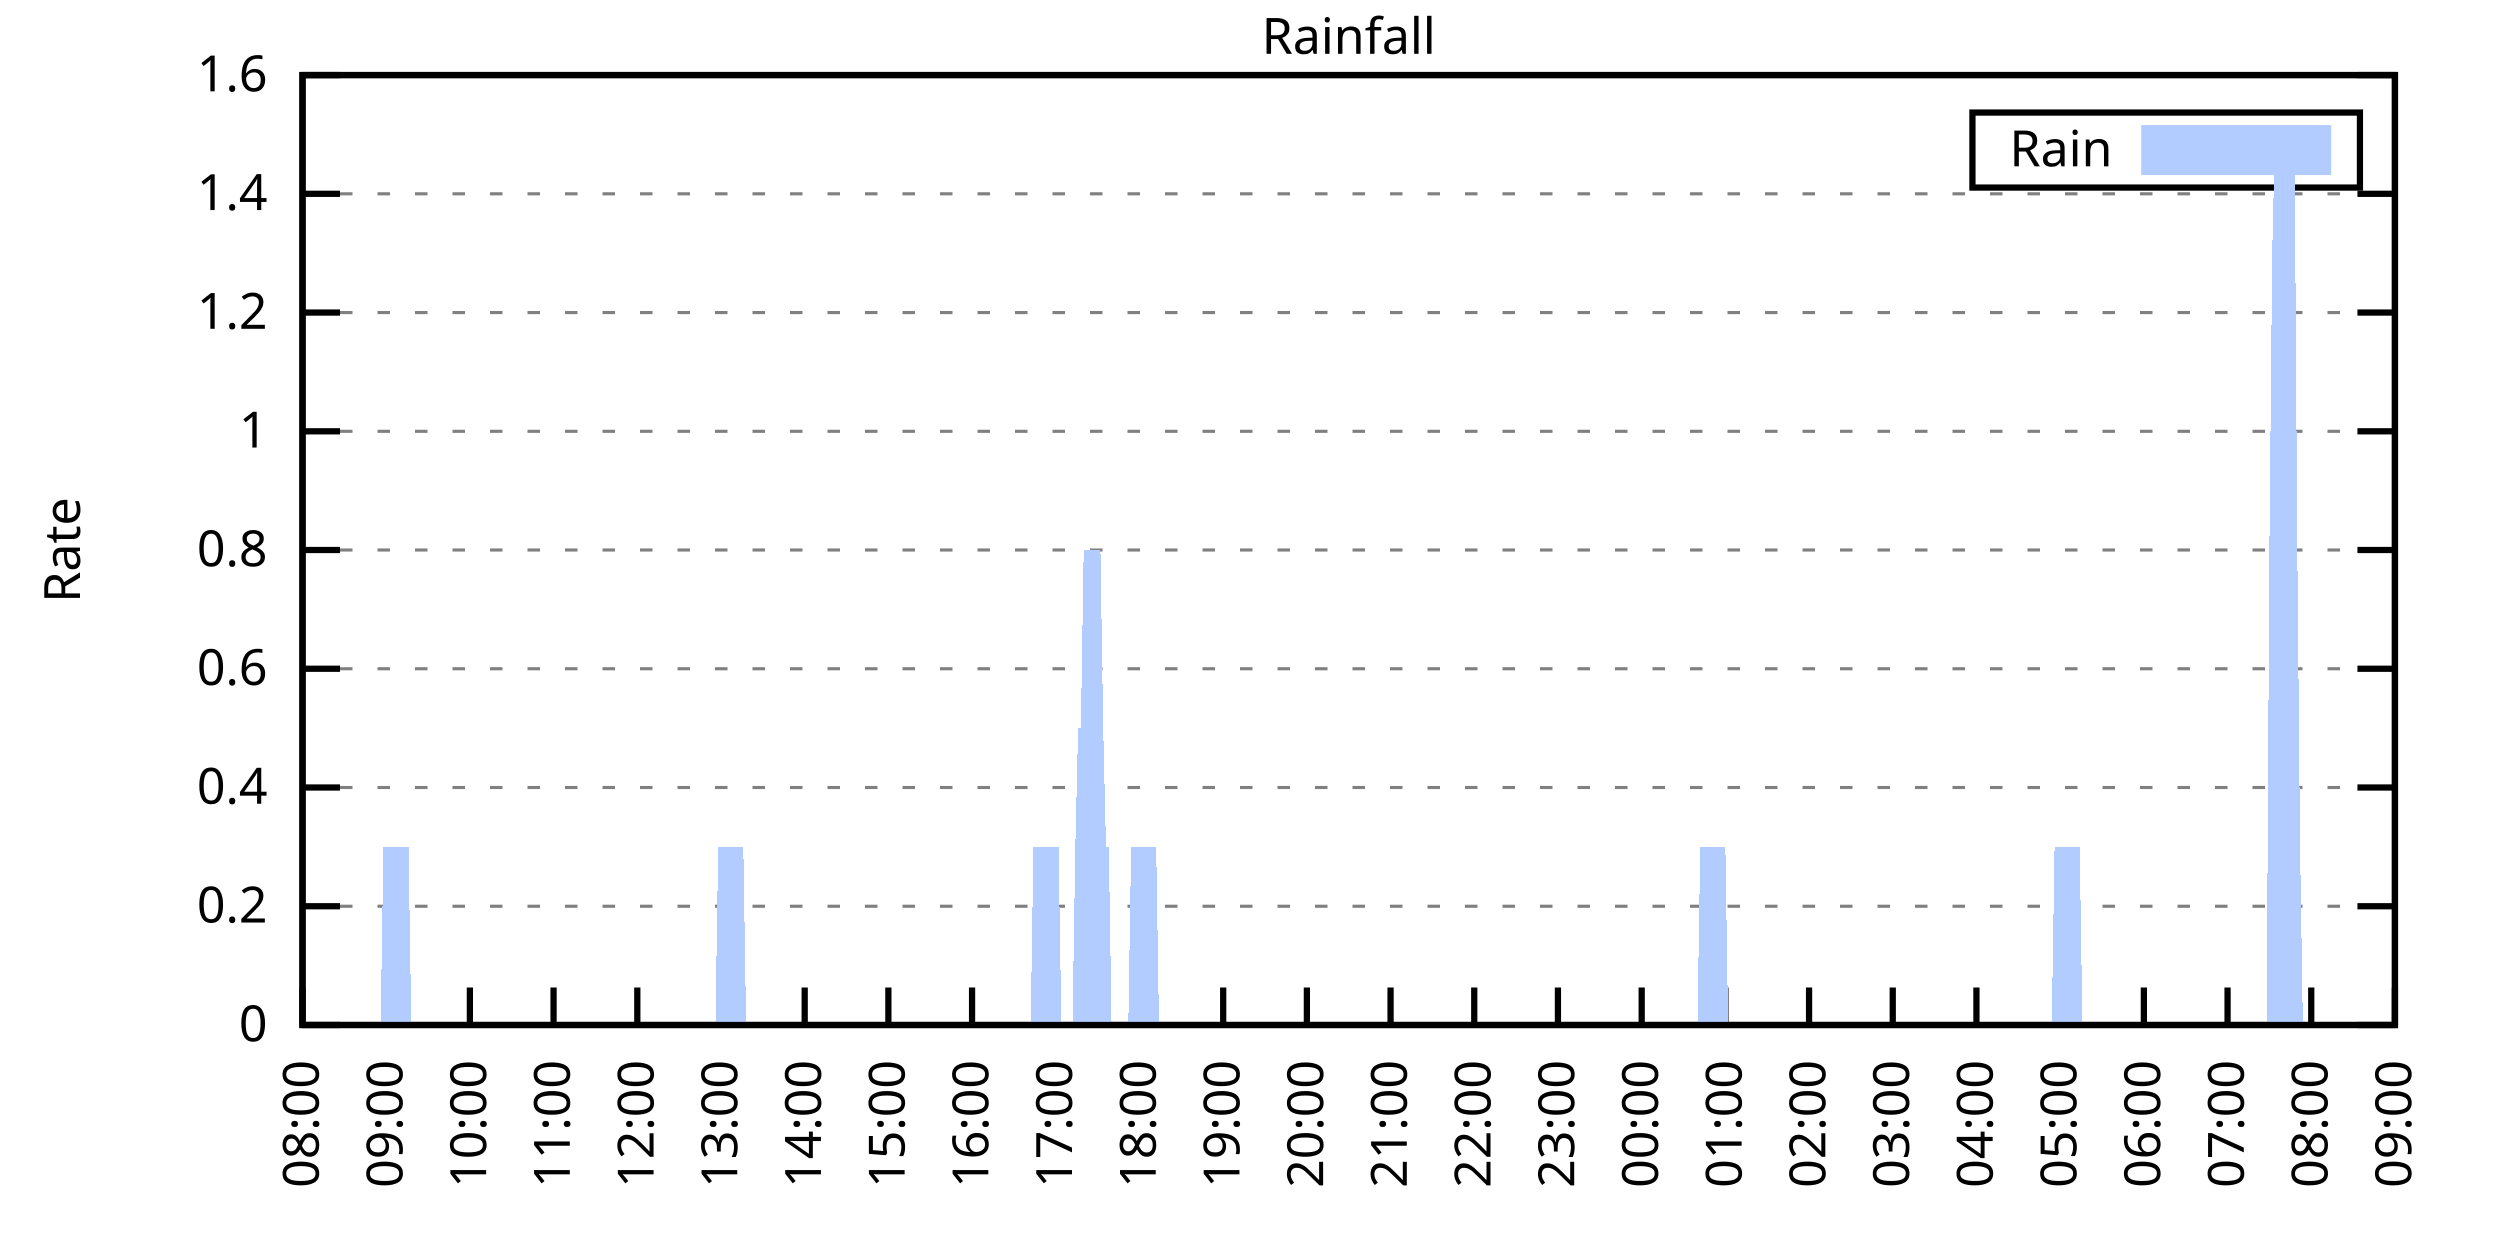
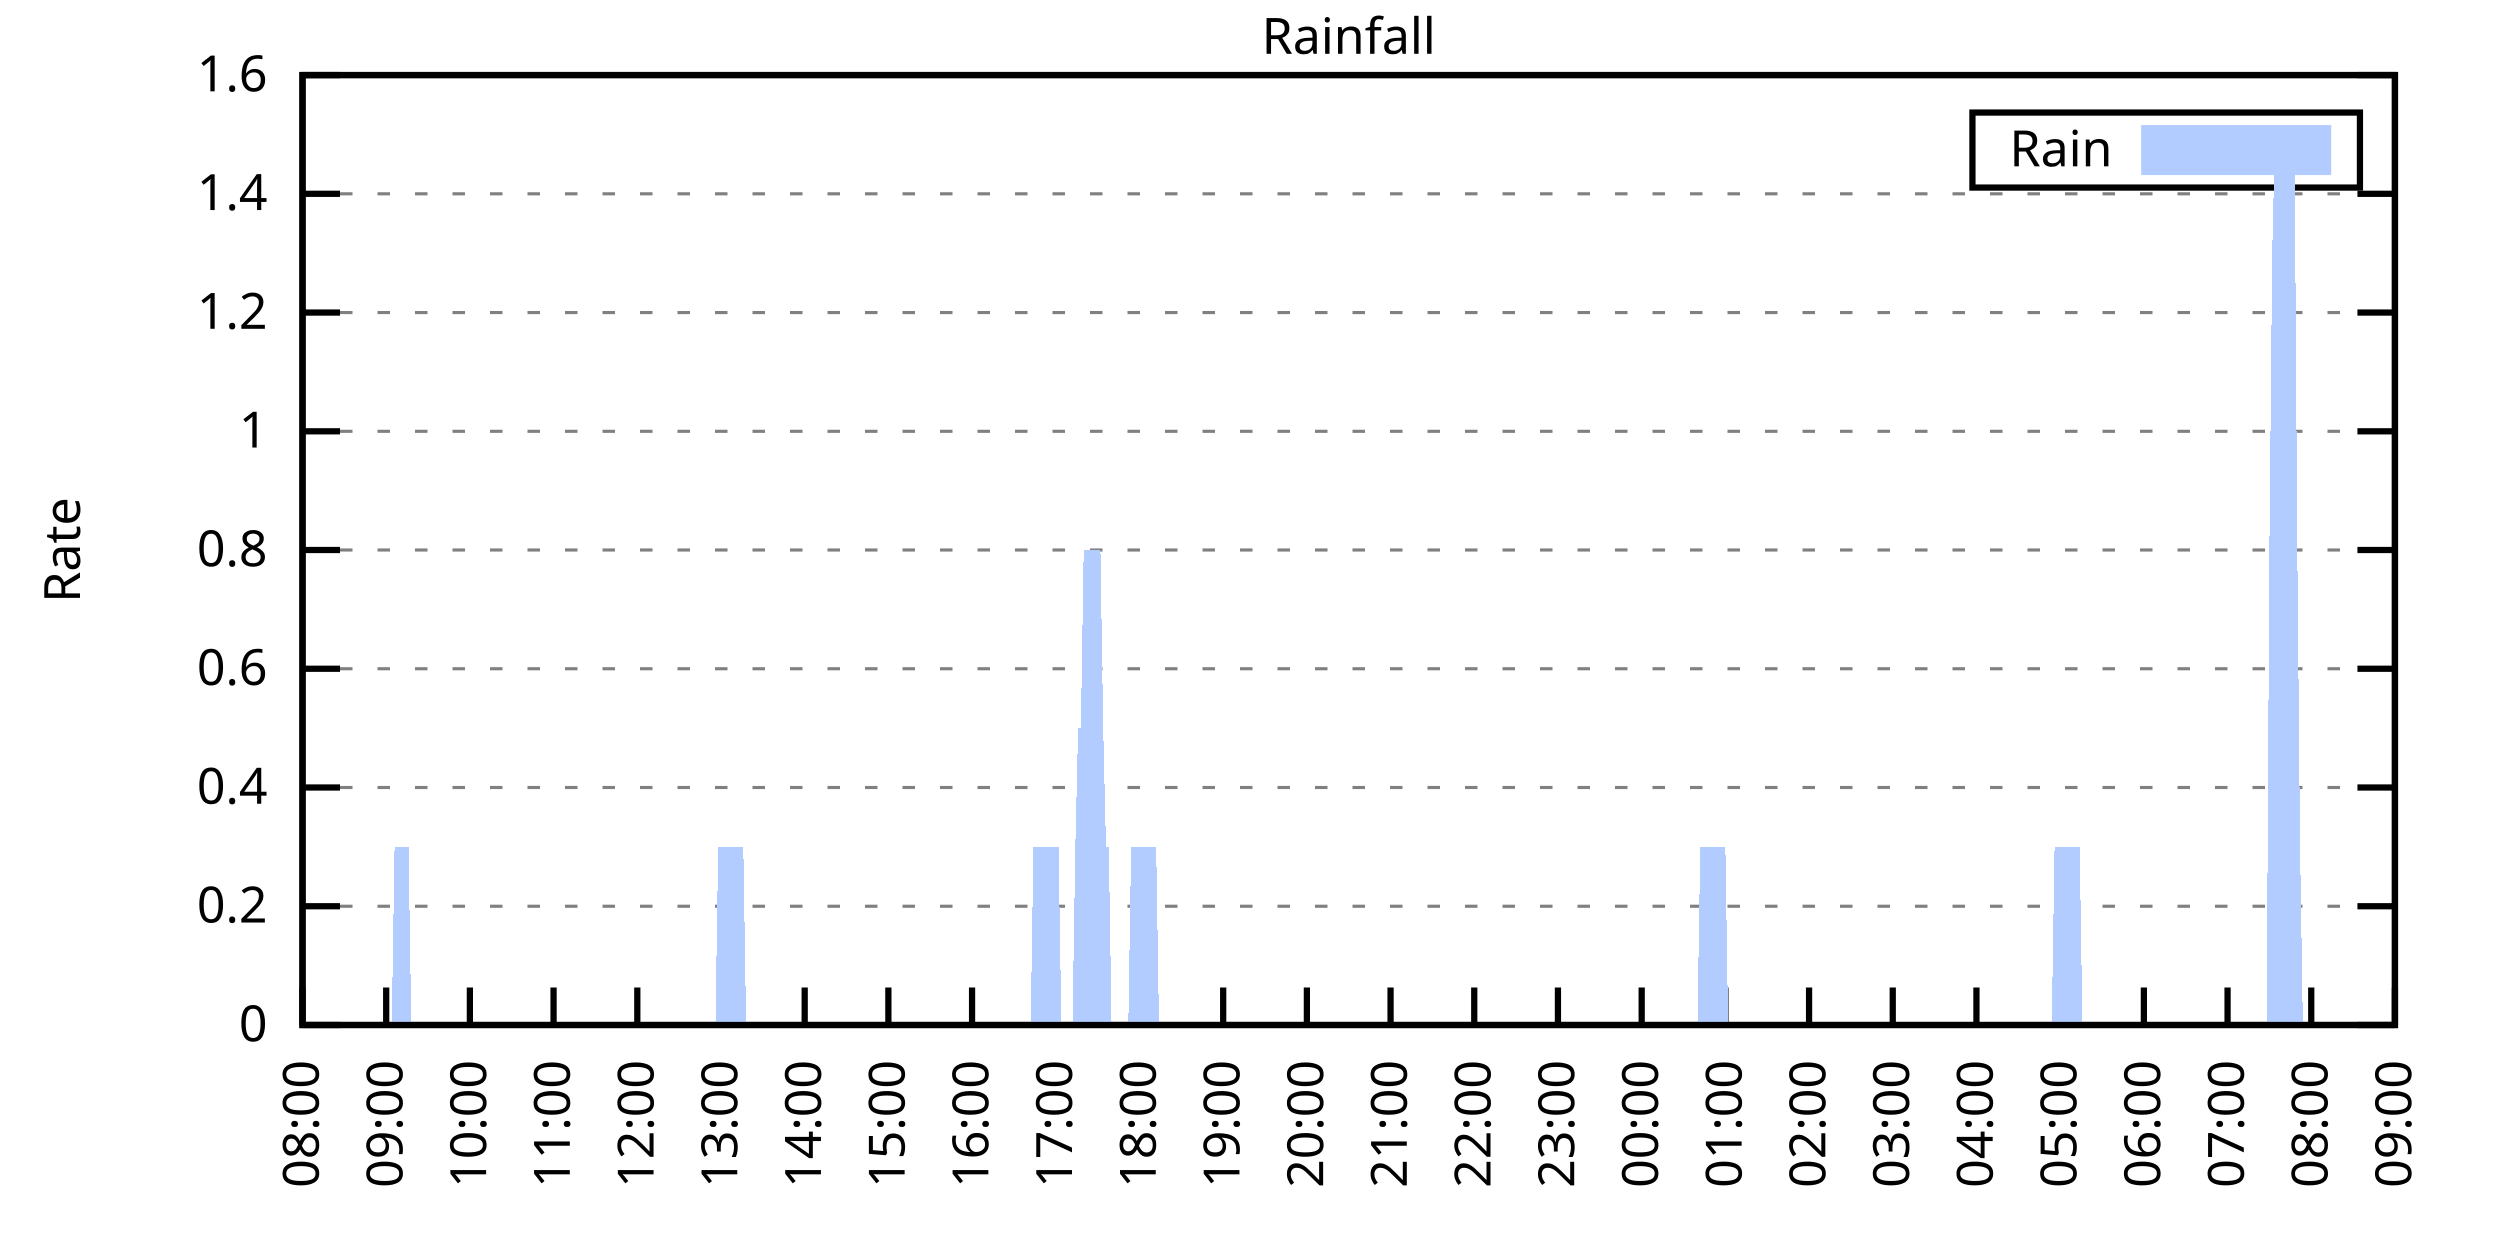
<svg xmlns="http://www.w3.org/2000/svg" xmlns:xlink="http://www.w3.org/1999/xlink" width="400" height="200" viewBox="0 0 400 200">
  <g id="gnuplot_canvas">
    <rect x="0" y="0" width="400" height="200" fill="none" />
    <defs>
      <circle id="gpDot" r="0.5" stroke-width="0.5" stroke="currentColor" />
      <path id="gpPt0" stroke-width="0.333" stroke="currentColor" d="M-1,0 h2 M0,-1 v2" />
      <path id="gpPt1" stroke-width="0.333" stroke="currentColor" d="M-1,-1 L1,1 M1,-1 L-1,1" />
      <path id="gpPt2" stroke-width="0.333" stroke="currentColor" d="M-1,0 L1,0 M0,-1 L0,1 M-1,-1 L1,1 M-1,1 L1,-1" />
      <rect id="gpPt3" stroke-width="0.333" stroke="currentColor" x="-1" y="-1" width="2" height="2" />
      <rect id="gpPt4" stroke-width="0.333" stroke="currentColor" fill="currentColor" x="-1" y="-1" width="2" height="2" />
      <circle id="gpPt5" stroke-width="0.333" stroke="currentColor" cx="0" cy="0" r="1" />
      <use xlink:href="#gpPt5" id="gpPt6" fill="currentColor" stroke="none" />
      <path id="gpPt7" stroke-width="0.333" stroke="currentColor" d="M0,-1.33 L-1.33,0.67 L1.33,0.67 z" />
      <use xlink:href="#gpPt7" id="gpPt8" fill="currentColor" stroke="none" />
      <use xlink:href="#gpPt7" id="gpPt9" stroke="currentColor" transform="rotate(180)" />
      <use xlink:href="#gpPt9" id="gpPt10" fill="currentColor" stroke="none" />
      <use xlink:href="#gpPt3" id="gpPt11" stroke="currentColor" transform="rotate(45)" />
      <use xlink:href="#gpPt11" id="gpPt12" fill="currentColor" stroke="none" />
      <path id="gpPt13" stroke-width="0.333" stroke="currentColor" d="M0,1.330 L1.265,0.411 L0.782,-1.067 L-0.782,-1.076 L-1.265,0.411 z" />
      <use xlink:href="#gpPt13" id="gpPt14" fill="currentColor" stroke="none" />
      <filter id="textbox" filterUnits="objectBoundingBox" x="0" y="0" height="1" width="1">
        <feFlood flood-color="white" flood-opacity="1" result="bgnd" />
        <feComposite in="SourceGraphic" in2="bgnd" operator="atop" />
      </filter>
      <filter id="greybox" filterUnits="objectBoundingBox" x="0" y="0" height="1" width="1">
        <feFlood flood-color="lightgrey" flood-opacity="1" result="grey" />
        <feComposite in="SourceGraphic" in2="grey" operator="atop" />
      </filter>
    </defs>
    <g fill="none" color="white" stroke="currentColor" stroke-width="1.00" stroke-linecap="butt" stroke-linejoin="miter">
</g>
    <g fill="none" color="black" stroke="currentColor" stroke-width="1.00" stroke-linecap="butt" stroke-linejoin="miter">
      <g stroke="none" shape-rendering="crispEdges">
        <polygon fill="rgb(255, 255, 255)" points="48.40,164.00 383.18,164.00 383.18,12.02 48.40,12.02 " />
      </g>
    </g>
    <g fill="none" color="black" stroke="currentColor" stroke-width="1.00" stroke-linecap="butt" stroke-linejoin="miter">
</g>
    <g fill="none" color="black" stroke="black" stroke-width="0.50" stroke-linecap="butt" stroke-linejoin="miter">
</g>
    <g fill="none" color="gray" stroke="currentColor" stroke-width="0.50" stroke-linecap="butt" stroke-linejoin="miter">
      <path stroke="gray" stroke-dasharray="2,4" class="gridline" d="M48.40,164.00 L383.19,164.00  " />
    </g>
    <g fill="none" color="gray" stroke="gray" stroke-width="1.00" stroke-linecap="butt" stroke-linejoin="miter">
</g>
    <g fill="none" color="black" stroke="currentColor" stroke-width="1.00" stroke-linecap="butt" stroke-linejoin="miter">
      <path stroke="black" d="M48.40,164.00 L54.40,164.00 M383.19,164.00 L377.19,164.00  " />
      <g transform="translate(42.80,166.60)" stroke="none" fill="black" font-family="Sans" font-size="8.00" text-anchor="end">
        <text>
          <tspan font-family="Sans"> 0</tspan>
        </text>
      </g>
    </g>
    <g fill="none" color="black" stroke="currentColor" stroke-width="1.00" stroke-linecap="butt" stroke-linejoin="miter">
</g>
    <g fill="none" color="black" stroke="black" stroke-width="0.50" stroke-linecap="butt" stroke-linejoin="miter">
</g>
    <g fill="none" color="gray" stroke="currentColor" stroke-width="0.50" stroke-linecap="butt" stroke-linejoin="miter">
      <path stroke="gray" stroke-dasharray="2,4" class="gridline" d="M48.40,145.00 L383.19,145.00  " />
    </g>
    <g fill="none" color="gray" stroke="gray" stroke-width="1.00" stroke-linecap="butt" stroke-linejoin="miter">
</g>
    <g fill="none" color="black" stroke="currentColor" stroke-width="1.00" stroke-linecap="butt" stroke-linejoin="miter">
      <path stroke="black" d="M48.40,145.00 L54.40,145.00 M383.19,145.00 L377.19,145.00  " />
      <g transform="translate(42.80,147.60)" stroke="none" fill="black" font-family="Sans" font-size="8.00" text-anchor="end">
        <text>
          <tspan font-family="Sans"> 0.2</tspan>
        </text>
      </g>
    </g>
    <g fill="none" color="black" stroke="currentColor" stroke-width="1.00" stroke-linecap="butt" stroke-linejoin="miter">
</g>
    <g fill="none" color="black" stroke="black" stroke-width="0.50" stroke-linecap="butt" stroke-linejoin="miter">
</g>
    <g fill="none" color="gray" stroke="currentColor" stroke-width="0.50" stroke-linecap="butt" stroke-linejoin="miter">
      <path stroke="gray" stroke-dasharray="2,4" class="gridline" d="M48.40,126.00 L383.19,126.00  " />
    </g>
    <g fill="none" color="gray" stroke="gray" stroke-width="1.00" stroke-linecap="butt" stroke-linejoin="miter">
</g>
    <g fill="none" color="black" stroke="currentColor" stroke-width="1.00" stroke-linecap="butt" stroke-linejoin="miter">
      <path stroke="black" d="M48.40,126.00 L54.40,126.00 M383.19,126.00 L377.19,126.00  " />
      <g transform="translate(42.80,128.60)" stroke="none" fill="black" font-family="Sans" font-size="8.00" text-anchor="end">
        <text>
          <tspan font-family="Sans"> 0.4</tspan>
        </text>
      </g>
    </g>
    <g fill="none" color="black" stroke="currentColor" stroke-width="1.00" stroke-linecap="butt" stroke-linejoin="miter">
</g>
    <g fill="none" color="black" stroke="black" stroke-width="0.50" stroke-linecap="butt" stroke-linejoin="miter">
</g>
    <g fill="none" color="gray" stroke="currentColor" stroke-width="0.50" stroke-linecap="butt" stroke-linejoin="miter">
      <path stroke="gray" stroke-dasharray="2,4" class="gridline" d="M48.40,107.00 L383.19,107.00  " />
    </g>
    <g fill="none" color="gray" stroke="gray" stroke-width="1.00" stroke-linecap="butt" stroke-linejoin="miter">
</g>
    <g fill="none" color="black" stroke="currentColor" stroke-width="1.00" stroke-linecap="butt" stroke-linejoin="miter">
      <path stroke="black" d="M48.40,107.00 L54.40,107.00 M383.19,107.00 L377.19,107.00  " />
      <g transform="translate(42.80,109.60)" stroke="none" fill="black" font-family="Sans" font-size="8.00" text-anchor="end">
        <text>
          <tspan font-family="Sans"> 0.6</tspan>
        </text>
      </g>
    </g>
    <g fill="none" color="black" stroke="currentColor" stroke-width="1.00" stroke-linecap="butt" stroke-linejoin="miter">
</g>
    <g fill="none" color="black" stroke="black" stroke-width="0.50" stroke-linecap="butt" stroke-linejoin="miter">
</g>
    <g fill="none" color="gray" stroke="currentColor" stroke-width="0.50" stroke-linecap="butt" stroke-linejoin="miter">
      <path stroke="gray" stroke-dasharray="2,4" class="gridline" d="M48.40,88.00 L383.19,88.00  " />
    </g>
    <g fill="none" color="gray" stroke="gray" stroke-width="1.00" stroke-linecap="butt" stroke-linejoin="miter">
</g>
    <g fill="none" color="black" stroke="currentColor" stroke-width="1.00" stroke-linecap="butt" stroke-linejoin="miter">
      <path stroke="black" d="M48.40,88.00 L54.40,88.00 M383.19,88.00 L377.19,88.00  " />
      <g transform="translate(42.80,90.60)" stroke="none" fill="black" font-family="Sans" font-size="8.00" text-anchor="end">
        <text>
          <tspan font-family="Sans"> 0.8</tspan>
        </text>
      </g>
    </g>
    <g fill="none" color="black" stroke="currentColor" stroke-width="1.00" stroke-linecap="butt" stroke-linejoin="miter">
</g>
    <g fill="none" color="black" stroke="black" stroke-width="0.50" stroke-linecap="butt" stroke-linejoin="miter">
</g>
    <g fill="none" color="gray" stroke="currentColor" stroke-width="0.50" stroke-linecap="butt" stroke-linejoin="miter">
      <path stroke="gray" stroke-dasharray="2,4" class="gridline" d="M48.40,69.01 L383.19,69.01  " />
    </g>
    <g fill="none" color="gray" stroke="gray" stroke-width="1.00" stroke-linecap="butt" stroke-linejoin="miter">
</g>
    <g fill="none" color="black" stroke="currentColor" stroke-width="1.00" stroke-linecap="butt" stroke-linejoin="miter">
      <path stroke="black" d="M48.40,69.01 L54.40,69.01 M383.19,69.01 L377.19,69.01  " />
      <g transform="translate(42.80,71.61)" stroke="none" fill="black" font-family="Sans" font-size="8.00" text-anchor="end">
        <text>
          <tspan font-family="Sans"> 1</tspan>
        </text>
      </g>
    </g>
    <g fill="none" color="black" stroke="currentColor" stroke-width="1.00" stroke-linecap="butt" stroke-linejoin="miter">
</g>
    <g fill="none" color="black" stroke="black" stroke-width="0.50" stroke-linecap="butt" stroke-linejoin="miter">
</g>
    <g fill="none" color="gray" stroke="currentColor" stroke-width="0.50" stroke-linecap="butt" stroke-linejoin="miter">
      <path stroke="gray" stroke-dasharray="2,4" class="gridline" d="M48.40,50.01 L383.19,50.01  " />
    </g>
    <g fill="none" color="gray" stroke="gray" stroke-width="1.00" stroke-linecap="butt" stroke-linejoin="miter">
</g>
    <g fill="none" color="black" stroke="currentColor" stroke-width="1.00" stroke-linecap="butt" stroke-linejoin="miter">
      <path stroke="black" d="M48.40,50.01 L54.40,50.01 M383.19,50.01 L377.19,50.01  " />
      <g transform="translate(42.80,52.61)" stroke="none" fill="black" font-family="Sans" font-size="8.00" text-anchor="end">
        <text>
          <tspan font-family="Sans"> 1.2</tspan>
        </text>
      </g>
    </g>
    <g fill="none" color="black" stroke="currentColor" stroke-width="1.00" stroke-linecap="butt" stroke-linejoin="miter">
</g>
    <g fill="none" color="black" stroke="black" stroke-width="0.50" stroke-linecap="butt" stroke-linejoin="miter">
</g>
    <g fill="none" color="gray" stroke="currentColor" stroke-width="0.50" stroke-linecap="butt" stroke-linejoin="miter">
      <path stroke="gray" stroke-dasharray="2,4" class="gridline" d="M48.40,31.01 L383.19,31.01  " />
    </g>
    <g fill="none" color="gray" stroke="gray" stroke-width="1.00" stroke-linecap="butt" stroke-linejoin="miter">
</g>
    <g fill="none" color="black" stroke="currentColor" stroke-width="1.00" stroke-linecap="butt" stroke-linejoin="miter">
      <path stroke="black" d="M48.40,31.01 L54.40,31.01 M383.19,31.01 L377.19,31.01  " />
      <g transform="translate(42.80,33.61)" stroke="none" fill="black" font-family="Sans" font-size="8.00" text-anchor="end">
        <text>
          <tspan font-family="Sans"> 1.4</tspan>
        </text>
      </g>
    </g>
    <g fill="none" color="black" stroke="currentColor" stroke-width="1.00" stroke-linecap="butt" stroke-linejoin="miter">
</g>
    <g fill="none" color="black" stroke="black" stroke-width="0.50" stroke-linecap="butt" stroke-linejoin="miter">
</g>
    <g fill="none" color="gray" stroke="currentColor" stroke-width="0.50" stroke-linecap="butt" stroke-linejoin="miter">
      <path stroke="gray" stroke-dasharray="2,4" class="gridline" d="M48.40,12.01 L383.19,12.01  " />
    </g>
    <g fill="none" color="gray" stroke="gray" stroke-width="1.00" stroke-linecap="butt" stroke-linejoin="miter">
</g>
    <g fill="none" color="black" stroke="currentColor" stroke-width="1.00" stroke-linecap="butt" stroke-linejoin="miter">
      <path stroke="black" d="M48.40,12.01 L54.40,12.01 M383.19,12.01 L377.19,12.01  " />
      <g transform="translate(42.80,14.61)" stroke="none" fill="black" font-family="Sans" font-size="8.00" text-anchor="end">
        <text>
          <tspan font-family="Sans"> 1.6</tspan>
        </text>
      </g>
    </g>
    <g fill="none" color="black" stroke="currentColor" stroke-width="1.00" stroke-linecap="butt" stroke-linejoin="miter">
      <path stroke="black" d="M48.40,164.00 L48.40,158.00  " />
      <g transform="translate(51.00,169.60) rotate(270.00)" stroke="none" fill="black" font-family="Sans" font-size="8.00" text-anchor="end">
        <text>
          <tspan font-family="Sans">08:00</tspan>
        </text>
      </g>
    </g>
    <g fill="none" color="black" stroke="currentColor" stroke-width="1.00" stroke-linecap="butt" stroke-linejoin="miter">
      <path stroke="black" d="M61.79,164.00 L61.79,158.00  " />
      <g transform="translate(64.39,169.60) rotate(270.00)" stroke="none" fill="black" font-family="Sans" font-size="8.00" text-anchor="end">
        <text>
          <tspan font-family="Sans">09:00</tspan>
        </text>
      </g>
    </g>
    <g fill="none" color="black" stroke="currentColor" stroke-width="1.00" stroke-linecap="butt" stroke-linejoin="miter">
      <path stroke="black" d="M75.18,164.00 L75.18,158.00  " />
      <g transform="translate(77.78,169.60) rotate(270.00)" stroke="none" fill="black" font-family="Sans" font-size="8.00" text-anchor="end">
        <text>
          <tspan font-family="Sans">10:00</tspan>
        </text>
      </g>
    </g>
    <g fill="none" color="black" stroke="currentColor" stroke-width="1.00" stroke-linecap="butt" stroke-linejoin="miter">
      <path stroke="black" d="M88.57,164.00 L88.57,158.00  " />
      <g transform="translate(91.17,169.60) rotate(270.00)" stroke="none" fill="black" font-family="Sans" font-size="8.00" text-anchor="end">
        <text>
          <tspan font-family="Sans">11:00</tspan>
        </text>
      </g>
    </g>
    <g fill="none" color="black" stroke="currentColor" stroke-width="1.00" stroke-linecap="butt" stroke-linejoin="miter">
      <path stroke="black" d="M101.97,164.00 L101.97,158.00  " />
      <g transform="translate(104.57,169.60) rotate(270.00)" stroke="none" fill="black" font-family="Sans" font-size="8.00" text-anchor="end">
        <text>
          <tspan font-family="Sans">12:00</tspan>
        </text>
      </g>
    </g>
    <g fill="none" color="black" stroke="currentColor" stroke-width="1.00" stroke-linecap="butt" stroke-linejoin="miter">
      <path stroke="black" d="M115.36,164.00 L115.36,158.00  " />
      <g transform="translate(117.96,169.60) rotate(270.00)" stroke="none" fill="black" font-family="Sans" font-size="8.00" text-anchor="end">
        <text>
          <tspan font-family="Sans">13:00</tspan>
        </text>
      </g>
    </g>
    <g fill="none" color="black" stroke="currentColor" stroke-width="1.00" stroke-linecap="butt" stroke-linejoin="miter">
      <path stroke="black" d="M128.75,164.00 L128.75,158.00  " />
      <g transform="translate(131.35,169.60) rotate(270.00)" stroke="none" fill="black" font-family="Sans" font-size="8.00" text-anchor="end">
        <text>
          <tspan font-family="Sans">14:00</tspan>
        </text>
      </g>
    </g>
    <g fill="none" color="black" stroke="currentColor" stroke-width="1.00" stroke-linecap="butt" stroke-linejoin="miter">
      <path stroke="black" d="M142.14,164.00 L142.14,158.00  " />
      <g transform="translate(144.74,169.60) rotate(270.00)" stroke="none" fill="black" font-family="Sans" font-size="8.00" text-anchor="end">
        <text>
          <tspan font-family="Sans">15:00</tspan>
        </text>
      </g>
    </g>
    <g fill="none" color="black" stroke="currentColor" stroke-width="1.00" stroke-linecap="butt" stroke-linejoin="miter">
      <path stroke="black" d="M155.53,164.00 L155.53,158.00  " />
      <g transform="translate(158.13,169.60) rotate(270.00)" stroke="none" fill="black" font-family="Sans" font-size="8.00" text-anchor="end">
        <text>
          <tspan font-family="Sans">16:00</tspan>
        </text>
      </g>
    </g>
    <g fill="none" color="black" stroke="currentColor" stroke-width="1.00" stroke-linecap="butt" stroke-linejoin="miter">
      <path stroke="black" d="M168.92,164.00 L168.92,158.00  " />
      <g transform="translate(171.52,169.60) rotate(270.00)" stroke="none" fill="black" font-family="Sans" font-size="8.00" text-anchor="end">
        <text>
          <tspan font-family="Sans">17:00</tspan>
        </text>
      </g>
    </g>
    <g fill="none" color="black" stroke="currentColor" stroke-width="1.00" stroke-linecap="butt" stroke-linejoin="miter">
      <path stroke="black" d="M182.32,164.00 L182.32,158.00  " />
      <g transform="translate(184.92,169.60) rotate(270.00)" stroke="none" fill="black" font-family="Sans" font-size="8.00" text-anchor="end">
        <text>
          <tspan font-family="Sans">18:00</tspan>
        </text>
      </g>
    </g>
    <g fill="none" color="black" stroke="currentColor" stroke-width="1.00" stroke-linecap="butt" stroke-linejoin="miter">
      <path stroke="black" d="M195.71,164.00 L195.71,158.00  " />
      <g transform="translate(198.31,169.60) rotate(270.00)" stroke="none" fill="black" font-family="Sans" font-size="8.00" text-anchor="end">
        <text>
          <tspan font-family="Sans">19:00</tspan>
        </text>
      </g>
    </g>
    <g fill="none" color="black" stroke="currentColor" stroke-width="1.00" stroke-linecap="butt" stroke-linejoin="miter">
      <path stroke="black" d="M209.10,164.00 L209.10,158.00  " />
      <g transform="translate(211.70,169.60) rotate(270.00)" stroke="none" fill="black" font-family="Sans" font-size="8.00" text-anchor="end">
        <text>
          <tspan font-family="Sans">20:00</tspan>
        </text>
      </g>
    </g>
    <g fill="none" color="black" stroke="currentColor" stroke-width="1.00" stroke-linecap="butt" stroke-linejoin="miter">
      <path stroke="black" d="M222.49,164.00 L222.49,158.00  " />
      <g transform="translate(225.09,169.60) rotate(270.00)" stroke="none" fill="black" font-family="Sans" font-size="8.00" text-anchor="end">
        <text>
          <tspan font-family="Sans">21:00</tspan>
        </text>
      </g>
    </g>
    <g fill="none" color="black" stroke="currentColor" stroke-width="1.00" stroke-linecap="butt" stroke-linejoin="miter">
      <path stroke="black" d="M235.88,164.00 L235.88,158.00  " />
      <g transform="translate(238.48,169.60) rotate(270.00)" stroke="none" fill="black" font-family="Sans" font-size="8.00" text-anchor="end">
        <text>
          <tspan font-family="Sans">22:00</tspan>
        </text>
      </g>
    </g>
    <g fill="none" color="black" stroke="currentColor" stroke-width="1.00" stroke-linecap="butt" stroke-linejoin="miter">
      <path stroke="black" d="M249.27,164.00 L249.27,158.00  " />
      <g transform="translate(251.87,169.60) rotate(270.00)" stroke="none" fill="black" font-family="Sans" font-size="8.00" text-anchor="end">
        <text>
          <tspan font-family="Sans">23:00</tspan>
        </text>
      </g>
    </g>
    <g fill="none" color="black" stroke="currentColor" stroke-width="1.00" stroke-linecap="butt" stroke-linejoin="miter">
      <path stroke="black" d="M262.67,164.00 L262.67,158.00  " />
      <g transform="translate(265.27,169.60) rotate(270.00)" stroke="none" fill="black" font-family="Sans" font-size="8.00" text-anchor="end">
        <text>
          <tspan font-family="Sans">00:00</tspan>
        </text>
      </g>
    </g>
    <g fill="none" color="black" stroke="currentColor" stroke-width="1.00" stroke-linecap="butt" stroke-linejoin="miter">
      <path stroke="black" d="M276.06,164.00 L276.06,158.00  " />
      <g transform="translate(278.66,169.60) rotate(270.00)" stroke="none" fill="black" font-family="Sans" font-size="8.00" text-anchor="end">
        <text>
          <tspan font-family="Sans">01:00</tspan>
        </text>
      </g>
    </g>
    <g fill="none" color="black" stroke="currentColor" stroke-width="1.00" stroke-linecap="butt" stroke-linejoin="miter">
      <path stroke="black" d="M289.45,164.00 L289.45,158.00  " />
      <g transform="translate(292.05,169.60) rotate(270.00)" stroke="none" fill="black" font-family="Sans" font-size="8.00" text-anchor="end">
        <text>
          <tspan font-family="Sans">02:00</tspan>
        </text>
      </g>
    </g>
    <g fill="none" color="black" stroke="currentColor" stroke-width="1.00" stroke-linecap="butt" stroke-linejoin="miter">
      <path stroke="black" d="M302.84,164.00 L302.84,158.00  " />
      <g transform="translate(305.44,169.60) rotate(270.00)" stroke="none" fill="black" font-family="Sans" font-size="8.00" text-anchor="end">
        <text>
          <tspan font-family="Sans">03:00</tspan>
        </text>
      </g>
    </g>
    <g fill="none" color="black" stroke="currentColor" stroke-width="1.00" stroke-linecap="butt" stroke-linejoin="miter">
      <path stroke="black" d="M316.23,164.00 L316.23,158.00  " />
      <g transform="translate(318.83,169.60) rotate(270.00)" stroke="none" fill="black" font-family="Sans" font-size="8.00" text-anchor="end">
        <text>
          <tspan font-family="Sans">04:00</tspan>
        </text>
      </g>
    </g>
    <g fill="none" color="black" stroke="currentColor" stroke-width="1.00" stroke-linecap="butt" stroke-linejoin="miter">
      <path stroke="black" d="M329.62,164.00 L329.62,158.00  " />
      <g transform="translate(332.22,169.60) rotate(270.00)" stroke="none" fill="black" font-family="Sans" font-size="8.00" text-anchor="end">
        <text>
          <tspan font-family="Sans">05:00</tspan>
        </text>
      </g>
    </g>
    <g fill="none" color="black" stroke="currentColor" stroke-width="1.00" stroke-linecap="butt" stroke-linejoin="miter">
      <path stroke="black" d="M343.02,164.00 L343.02,158.00  " />
      <g transform="translate(345.62,169.60) rotate(270.00)" stroke="none" fill="black" font-family="Sans" font-size="8.00" text-anchor="end">
        <text>
          <tspan font-family="Sans">06:00</tspan>
        </text>
      </g>
    </g>
    <g fill="none" color="black" stroke="currentColor" stroke-width="1.00" stroke-linecap="butt" stroke-linejoin="miter">
      <path stroke="black" d="M356.41,164.00 L356.41,158.00  " />
      <g transform="translate(359.01,169.60) rotate(270.00)" stroke="none" fill="black" font-family="Sans" font-size="8.00" text-anchor="end">
        <text>
          <tspan font-family="Sans">07:00</tspan>
        </text>
      </g>
    </g>
    <g fill="none" color="black" stroke="currentColor" stroke-width="1.00" stroke-linecap="butt" stroke-linejoin="miter">
      <path stroke="black" d="M369.80,164.00 L369.80,158.00  " />
      <g transform="translate(372.40,169.60) rotate(270.00)" stroke="none" fill="black" font-family="Sans" font-size="8.00" text-anchor="end">
        <text>
          <tspan font-family="Sans">08:00</tspan>
        </text>
      </g>
    </g>
    <g fill="none" color="black" stroke="currentColor" stroke-width="1.00" stroke-linecap="butt" stroke-linejoin="miter">
      <path stroke="black" d="M383.19,164.00 L383.19,158.00  " />
      <g transform="translate(385.79,169.60) rotate(270.00)" stroke="none" fill="black" font-family="Sans" font-size="8.00" text-anchor="end">
        <text>
          <tspan font-family="Sans">09:00</tspan>
        </text>
      </g>
    </g>
    <g fill="none" color="black" stroke="currentColor" stroke-width="1.00" stroke-linecap="butt" stroke-linejoin="miter">
</g>
    <g fill="none" color="black" stroke="currentColor" stroke-width="1.00" stroke-linecap="butt" stroke-linejoin="miter">
      <path stroke="black" d="M48.40,12.01 L48.40,164.00 L383.19,164.00 L383.19,12.01 L48.40,12.01 Z  " />
    </g>
    <g fill="none" color="black" stroke="currentColor" stroke-width="1.00" stroke-linecap="butt" stroke-linejoin="miter">
</g>
    <g fill="none" color="black" stroke="currentColor" stroke-width="1.00" stroke-linecap="butt" stroke-linejoin="miter">
      <path stroke="black" d="M315.59,30.01 L315.59,18.01 L377.59,18.01 L377.59,30.01 L315.59,30.01 Z  " />
    </g>
    <g id="Rainfall_plot_1">
      <g fill="none" color="white" stroke="black" stroke-width="2.00" stroke-linecap="butt" stroke-linejoin="miter">
</g>
      <g fill="none" color="black" stroke="currentColor" stroke-width="2.00" stroke-linecap="butt" stroke-linejoin="miter">
        <g transform="translate(337.99,26.61)" stroke="none" fill="black" font-family="Sans" font-size="8.00" text-anchor="end">
          <text>
            <tspan font-family="Sans">Rain</tspan>
          </text>
        </g>
      </g>
      <g fill="none" color="black" stroke="currentColor" stroke-width="2.00" stroke-linecap="butt" stroke-linejoin="miter">
        <g stroke="none" shape-rendering="crispEdges">
          <polygon fill="rgb(178, 204, 255)" points="343.59,27.01 371.99,27.01 371.99,21.01 343.59,21.01 " />
        </g>
        <path stroke="rgb(178, 204, 255)" d="M343.59,27.01 L371.99,27.01 L371.99,21.01 L343.59,21.01 L343.59,27.01 Z  " />
      </g>
      <g fill="none" color="black" stroke="currentColor" stroke-width="2.00" stroke-linecap="butt" stroke-linejoin="miter">
        <g stroke="none" shape-rendering="crispEdges">
-           <polygon fill="rgb(178, 204, 255)" points="55.54,164.00 55.99,164.00 56.43,164.00 56.88,164.00 57.33,164.00 57.77,164.00 58.22,164.00 58.67,164.00 59.11,164.00 59.56,164.00 60.01,164.00 60.45,164.00 60.90,164.00 61.35,135.50 61.79,135.50 62.24,135.50 62.68,135.50 63.13,135.50 63.58,135.50 64.02,135.50 64.47,135.50 64.92,135.50 65.36,135.50 65.81,164.00 66.26,164.00 66.70,164.00 67.15,164.00 67.59,164.00 68.04,164.00 68.49,164.00 68.93,164.00 69.38,164.00 69.83,164.00 70.27,164.00 70.72,164.00 71.17,164.00 71.61,164.00 72.06,164.00 72.50,164.00 72.95,164.00 73.40,164.00 73.84,164.00 74.29,164.00 74.74,164.00 75.18,164.00 75.63,164.00 76.08,164.00 76.52,164.00 76.97,164.00 77.42,164.00 77.86,164.00 78.31,164.00 78.75,164.00 79.20,164.00 79.65,164.00 80.09,164.00 80.54,164.00 80.99,164.00 81.43,164.00 81.88,164.00 82.33,164.00 82.77,164.00 83.22,164.00 83.66,164.00 84.11,164.00 84.56,164.00 85.00,164.00 85.45,164.00 85.90,164.00 86.34,164.00 86.79,164.00 87.24,164.00 87.68,164.00 88.13,164.00 88.57,164.00 89.02,164.00 89.47,164.00 89.91,164.00 90.36,164.00 90.81,164.00 91.25,164.00 91.70,164.00 92.15,164.00 92.59,164.00 93.04,164.00 93.49,164.00 93.93,164.00 94.38,164.00 94.82,164.00 95.27,164.00 95.72,164.00 96.16,164.00 96.61,164.00 97.06,164.00 97.50,164.00 97.95,164.00 98.40,164.00 98.84,164.00 99.29,164.00 99.73,164.00 100.18,164.00 100.63,164.00 101.07,164.00 101.52,164.00 101.97,164.00 102.41,164.00 102.86,164.00 103.31,164.00 103.75,164.00 104.20,164.00 104.64,164.00 105.09,164.00 105.54,164.00 105.98,164.00 106.43,164.00 106.88,164.00 107.32,164.00 107.77,164.00 108.22,164.00 108.66,164.00 109.11,164.00 109.55,164.00 110.00,164.00 110.45,164.00 110.89,164.00 111.34,164.00 111.79,164.00 112.23,164.00 112.68,164.00 113.13,164.00 113.57,164.00 114.02,164.00 114.47,164.00 114.91,135.50 115.36,135.50 115.80,135.50 116.25,135.50 116.70,135.50 117.14,135.50 117.59,135.50 118.04,135.50 118.48,135.50 118.93,135.50 119.38,164.00 119.82,164.00 120.27,164.00 120.71,164.00 121.16,164.00 121.61,164.00 122.05,164.00 122.50,164.00 122.95,164.00 123.39,164.00 123.84,164.00 124.29,164.00 124.73,164.00 125.18,164.00 125.62,164.00 126.07,164.00 126.52,164.00 126.96,164.00 127.41,164.00 127.86,164.00 128.30,164.00 128.75,164.00 129.20,164.00 129.64,164.00 130.09,164.00 130.54,164.00 130.98,164.00 131.43,164.00 131.87,164.00 132.32,164.00 132.77,164.00 133.21,164.00 133.66,164.00 134.11,164.00 134.55,164.00 135.00,164.00 135.45,164.00 135.89,164.00 136.34,164.00 136.78,164.00 137.23,164.00 137.68,164.00 138.12,164.00 138.57,164.00 139.02,164.00 139.46,164.00 139.91,164.00 140.36,164.00 140.80,164.00 141.25,164.00 141.69,164.00 142.14,164.00 142.59,164.00 143.03,164.00 143.48,164.00 143.93,164.00 144.37,164.00 144.82,164.00 145.27,164.00 145.71,164.00 146.16,164.00 146.61,164.00 147.05,164.00 147.50,164.00 147.94,164.00 148.39,164.00 148.84,164.00 149.28,164.00 149.73,164.00 150.18,164.00 150.62,164.00 151.07,164.00 151.52,164.00 151.96,164.00 152.41,164.00 152.85,164.00 153.30,164.00 153.75,164.00 154.19,164.00 154.64,164.00 155.09,164.00 155.53,164.00 155.98,164.00 156.43,164.00 156.87,164.00 157.32,164.00 157.76,164.00 158.21,164.00 158.66,164.00 159.10,164.00 159.55,164.00 160.00,164.00 160.44,164.00 160.89,164.00 161.34,164.00 161.78,164.00 162.23,164.00 162.67,164.00 163.12,164.00 163.57,164.00 164.01,164.00 164.46,164.00 164.91,164.00 165.35,135.50 165.80,135.50 166.25,135.50 166.69,135.50 167.14,135.50 167.59,135.50 168.03,135.50 168.48,135.50 168.92,135.50 169.37,135.50 169.82,164.00 170.26,164.00 170.71,164.00 171.16,164.00 171.60,164.00 172.05,135.50 172.50,116.50 172.94,116.50 173.39,88.00 173.83,88.00 174.28,88.00 174.73,88.00 175.17,88.00 175.62,88.00 176.07,88.00 176.51,116.50 176.96,135.50 177.41,135.50 177.85,164.00 178.30,164.00 178.74,164.00 179.19,164.00 179.64,164.00 180.08,164.00 180.53,164.00 180.98,135.50 181.42,135.50 181.87,135.50 182.32,135.50 182.76,135.50 183.21,135.50 183.66,135.50 184.10,135.50 184.55,135.50 184.99,135.50 185.44,164.00 185.89,164.00 186.33,164.00 186.78,164.00 187.23,164.00 187.67,164.00 188.12,164.00 188.57,164.00 189.01,164.00 189.46,164.00 189.90,164.00 190.35,164.00 190.80,164.00 191.24,164.00 191.69,164.00 192.14,164.00 192.58,164.00 193.03,164.00 193.48,164.00 193.92,164.00 194.37,164.00 194.81,164.00 195.26,164.00 195.71,164.00 196.15,164.00 196.60,164.00 197.05,164.00 197.49,164.00 197.94,164.00 198.39,164.00 198.83,164.00 199.28,164.00 199.73,164.00 200.17,164.00 200.62,164.00 201.06,164.00 201.51,164.00 201.96,164.00 202.40,164.00 202.85,164.00 203.30,164.00 203.74,164.00 204.19,164.00 204.64,164.00 205.08,164.00 205.53,164.00 205.97,164.00 206.42,164.00 206.87,164.00 207.31,164.00 207.76,164.00 208.21,164.00 208.65,164.00 209.10,164.00 209.55,164.00 209.99,164.00 210.44,164.00 210.88,164.00 211.33,164.00 211.78,164.00 212.22,164.00 212.67,164.00 213.12,164.00 213.56,164.00 214.01,164.00 214.46,164.00 214.90,164.00 215.35,164.00 215.80,164.00 216.24,164.00 216.69,164.00 217.13,164.00 217.58,164.00 218.03,164.00 218.47,164.00 218.92,164.00 219.37,164.00 219.81,164.00 220.26,164.00 220.71,164.00 221.15,164.00 221.60,164.00 222.04,164.00 222.49,164.00 222.94,164.00 223.38,164.00 223.83,164.00 224.28,164.00 224.72,164.00 225.17,164.00 225.62,164.00 226.06,164.00 226.51,164.00 226.95,164.00 227.40,164.00 227.85,164.00 228.29,164.00 228.74,164.00 229.19,164.00 229.63,164.00 230.08,164.00 230.53,164.00 230.97,164.00 231.42,164.00 231.86,164.00 232.31,164.00 232.76,164.00 233.20,164.00 233.65,164.00 234.10,164.00 234.54,164.00 234.99,164.00 235.44,164.00 235.88,164.00 236.33,164.00 236.78,164.00 237.22,164.00 237.67,164.00 238.11,164.00 238.56,164.00 239.01,164.00 239.45,164.00 239.90,164.00 240.35,164.00 240.79,164.00 241.24,164.00 241.69,164.00 242.13,164.00 242.58,164.00 243.02,164.00 243.47,164.00 243.92,164.00 244.36,164.00 244.81,164.00 245.26,164.00 245.70,164.00 246.15,164.00 246.60,164.00 247.04,164.00 247.49,164.00 247.93,164.00 248.38,164.00 248.83,164.00 249.27,164.00 249.72,164.00 250.17,164.00 250.61,164.00 251.06,164.00 251.51,164.00 251.95,164.00 252.40,164.00 252.85,164.00 253.29,164.00 253.74,164.00 254.18,164.00 254.63,164.00 255.08,164.00 255.52,164.00 255.97,164.00 256.42,164.00 256.86,164.00 257.31,164.00 257.76,164.00 258.20,164.00 258.65,164.00 259.09,164.00 259.54,164.00 259.99,164.00 260.43,164.00 260.88,164.00 261.33,164.00 261.77,164.00 262.22,164.00 262.67,164.00 263.11,164.00 263.56,164.00 264.00,164.00 264.45,164.00 264.90,164.00 265.34,164.00 265.79,164.00 266.24,164.00 266.68,164.00 267.13,164.00 267.58,164.00 268.02,164.00 268.47,164.00 268.92,164.00 269.36,164.00 269.81,164.00 270.25,164.00 270.70,164.00 271.15,164.00 271.59,164.00 272.04,135.50 272.49,135.50 272.93,135.50 273.38,135.50 273.83,135.50 274.27,135.50 274.72,135.50 275.16,135.50 275.61,135.50 276.06,135.50 276.50,164.00 276.95,164.00 277.40,164.00 277.84,164.00 278.29,164.00 278.74,164.00 279.18,164.00 279.63,164.00 280.07,164.00 280.52,164.00 280.97,164.00 281.41,164.00 281.86,164.00 282.31,164.00 282.75,164.00 283.20,164.00 283.65,164.00 284.09,164.00 284.54,164.00 284.98,164.00 285.43,164.00 285.88,164.00 286.32,164.00 286.77,164.00 287.22,164.00 287.66,164.00 288.11,164.00 288.56,164.00 289.00,164.00 289.45,164.00 289.90,164.00 290.34,164.00 290.79,164.00 291.23,164.00 291.68,164.00 292.13,164.00 292.57,164.00 293.02,164.00 293.47,164.00 293.91,164.00 294.36,164.00 294.81,164.00 295.25,164.00 295.70,164.00 296.14,164.00 296.59,164.00 297.04,164.00 297.48,164.00 297.93,164.00 298.38,164.00 298.82,164.00 299.27,164.00 299.72,164.00 300.16,164.00 300.61,164.00 301.05,164.00 301.50,164.00 301.95,164.00 302.39,164.00 302.84,164.00 303.29,164.00 303.73,164.00 304.18,164.00 304.63,164.00 305.07,164.00 305.52,164.00 305.97,164.00 306.41,164.00 306.86,164.00 307.30,164.00 307.75,164.00 308.20,164.00 308.64,164.00 309.09,164.00 309.54,164.00 309.98,164.00 310.43,164.00 310.88,164.00 311.32,164.00 311.77,164.00 312.21,164.00 312.66,164.00 313.11,164.00 313.55,164.00 314.00,164.00 314.45,164.00 314.89,164.00 315.34,164.00 315.79,164.00 316.23,164.00 316.68,164.00 317.12,164.00 317.57,164.00 318.02,164.00 318.46,164.00 318.91,164.00 319.36,164.00 319.80,164.00 320.25,164.00 320.70,164.00 321.14,164.00 321.59,164.00 322.04,164.00 322.48,164.00 322.93,164.00 323.37,164.00 323.82,164.00 324.27,164.00 324.71,164.00 325.16,164.00 325.61,164.00 326.05,164.00 326.50,164.00 326.95,164.00 327.39,164.00 327.84,164.00 328.28,164.00 328.73,135.50 329.18,135.50 329.62,135.50 330.07,135.50 330.52,135.50 330.96,135.50 331.41,135.50 331.86,135.50 332.30,135.50 332.75,135.50 333.19,164.00 333.64,164.00 334.09,164.00 334.53,164.00 334.98,164.00 335.43,164.00 335.87,164.00 336.32,164.00 336.77,164.00 337.21,164.00 337.66,164.00 338.10,164.00 338.55,164.00 339.00,164.00 339.44,164.00 339.89,164.00 340.34,164.00 340.78,164.00 341.23,164.00 341.68,164.00 342.12,164.00 342.57,164.00 343.02,164.00 343.46,164.00 343.91,164.00 344.35,164.00 344.80,164.00 345.25,164.00 345.69,164.00 346.14,164.00 346.59,164.00 347.03,164.00 347.48,164.00 347.93,164.00 348.37,164.00 348.82,164.00 349.26,164.00 349.71,164.00 350.16,164.00 350.60,164.00 351.05,164.00 351.50,164.00 351.94,164.00 352.39,164.00 352.84,164.00 353.28,164.00 353.73,164.00 354.17,164.00 354.62,164.00 355.07,164.00 355.51,164.00 355.96,164.00 356.41,164.00 356.85,164.00 357.30,164.00 357.75,164.00 358.19,164.00 358.64,164.00 359.09,164.00 359.53,164.00 359.98,164.00 360.42,164.00 360.87,164.00 361.32,164.00 361.76,164.00 362.21,164.00 362.66,164.00 363.10,88.00 363.55,40.51 364.00,21.51 364.44,21.51 364.89,21.51 365.33,21.51 365.78,21.51 366.23,21.51 366.67,21.51 367.12,21.51 367.57,88.00 368.01,135.50 368.46,164.00 368.91,164.00 369.35,164.00 369.80,164.00 370.24,164.00 370.69,164.00 371.14,164.00 371.58,164.00 372.03,164.00 372.48,164.00 372.92,164.00 373.37,164.00 373.82,164.00 374.26,164.00 374.71,164.00 375.16,164.00 375.60,164.00 376.05,164.00 376.49,164.00 376.49,164.00 55.54,164.00 " />
+           <polygon fill="rgb(178, 204, 255)" points="58.67,164.00 59.11,164.00 59.56,164.00 60.01,164.00 60.45,164.00 60.90,164.00 61.35,164.00 61.79,164.00 62.24,164.00 62.68,164.00 63.13,135.50 63.58,135.50 64.02,135.50 64.47,135.50 64.92,135.50 65.36,135.50 65.81,164.00 66.26,164.00 66.70,164.00 67.15,164.00 67.59,164.00 68.04,164.00 68.49,164.00 68.93,164.00 69.38,164.00 69.83,164.00 70.27,164.00 70.72,164.00 71.17,164.00 71.61,164.00 72.06,164.00 72.50,164.00 72.95,164.00 73.40,164.00 73.84,164.00 74.29,164.00 74.74,164.00 75.18,164.00 75.63,164.00 76.08,164.00 76.52,164.00 76.97,164.00 77.42,164.00 77.86,164.00 78.31,164.00 78.75,164.00 79.20,164.00 79.65,164.00 80.09,164.00 80.54,164.00 80.99,164.00 81.43,164.00 81.88,164.00 82.33,164.00 82.77,164.00 83.22,164.00 83.66,164.00 84.11,164.00 84.56,164.00 85.00,164.00 85.45,164.00 85.90,164.00 86.34,164.00 86.79,164.00 87.24,164.00 87.68,164.00 88.13,164.00 88.57,164.00 89.02,164.00 89.47,164.00 89.91,164.00 90.36,164.00 90.81,164.00 91.25,164.00 91.70,164.00 92.15,164.00 92.59,164.00 93.04,164.00 93.49,164.00 93.93,164.00 94.38,164.00 94.82,164.00 95.27,164.00 95.72,164.00 96.16,164.00 96.61,164.00 97.06,164.00 97.50,164.00 97.95,164.00 98.40,164.00 98.84,164.00 99.29,164.00 99.73,164.00 100.18,164.00 100.63,164.00 101.07,164.00 101.52,164.00 101.97,164.00 102.41,164.00 102.86,164.00 103.31,164.00 103.75,164.00 104.20,164.00 104.64,164.00 105.09,164.00 105.54,164.00 105.98,164.00 106.43,164.00 106.88,164.00 107.32,164.00 107.77,164.00 108.22,164.00 108.66,164.00 109.11,164.00 109.55,164.00 110.00,164.00 110.45,164.00 110.89,164.00 111.34,164.00 111.79,164.00 112.23,164.00 112.68,164.00 113.13,164.00 113.57,164.00 114.02,164.00 114.47,164.00 114.91,135.50 115.36,135.50 115.80,135.50 116.25,135.50 116.70,135.50 117.14,135.50 117.59,135.50 118.04,135.50 118.48,135.50 118.93,135.50 119.38,164.00 119.82,164.00 120.27,164.00 120.71,164.00 121.16,164.00 121.61,164.00 122.05,164.00 122.50,164.00 122.95,164.00 123.39,164.00 123.84,164.00 124.29,164.00 124.73,164.00 125.18,164.00 125.62,164.00 126.07,164.00 126.52,164.00 126.96,164.00 127.41,164.00 127.86,164.00 128.30,164.00 128.75,164.00 129.20,164.00 129.64,164.00 130.09,164.00 130.54,164.00 130.98,164.00 131.43,164.00 131.87,164.00 132.32,164.00 132.77,164.00 133.21,164.00 133.66,164.00 134.11,164.00 134.55,164.00 135.00,164.00 135.45,164.00 135.89,164.00 136.34,164.00 136.78,164.00 137.23,164.00 137.68,164.00 138.12,164.00 138.57,164.00 139.02,164.00 139.46,164.00 139.91,164.00 140.36,164.00 140.80,164.00 141.25,164.00 141.69,164.00 142.14,164.00 142.59,164.00 143.03,164.00 143.48,164.00 143.93,164.00 144.37,164.00 144.82,164.00 145.27,164.00 145.71,164.00 146.16,164.00 146.61,164.00 147.05,164.00 147.50,164.00 147.94,164.00 148.39,164.00 148.84,164.00 149.28,164.00 149.73,164.00 150.18,164.00 150.62,164.00 151.07,164.00 151.52,164.00 151.96,164.00 152.41,164.00 152.85,164.00 153.30,164.00 153.75,164.00 154.19,164.00 154.64,164.00 155.09,164.00 155.53,164.00 155.98,164.00 156.43,164.00 156.87,164.00 157.32,164.00 157.76,164.00 158.21,164.00 158.66,164.00 159.10,164.00 159.55,164.00 160.00,164.00 160.44,164.00 160.89,164.00 161.34,164.00 161.78,164.00 162.23,164.00 162.67,164.00 163.12,164.00 163.57,164.00 164.01,164.00 164.46,164.00 164.91,164.00 165.35,135.50 165.80,135.50 166.25,135.50 166.69,135.50 167.14,135.50 167.59,135.50 168.03,135.50 168.48,135.50 168.92,135.50 169.37,135.50 169.82,164.00 170.26,164.00 170.71,164.00 171.16,164.00 171.60,164.00 172.05,135.50 172.50,116.50 172.94,116.50 173.39,88.00 173.83,88.00 174.28,88.00 174.73,88.00 175.17,88.00 175.62,88.00 176.07,88.00 176.51,116.50 176.96,135.50 177.41,135.50 177.85,164.00 178.30,164.00 178.74,164.00 179.19,164.00 179.64,164.00 180.08,164.00 180.53,164.00 180.98,135.50 181.42,135.50 181.87,135.50 182.32,135.50 182.76,135.50 183.21,135.50 183.66,135.50 184.10,135.50 184.55,135.50 184.99,135.50 185.44,164.00 185.89,164.00 186.33,164.00 186.78,164.00 187.23,164.00 187.67,164.00 188.12,164.00 188.57,164.00 189.01,164.00 189.46,164.00 189.90,164.00 190.35,164.00 190.80,164.00 191.24,164.00 191.69,164.00 192.14,164.00 192.58,164.00 193.03,164.00 193.48,164.00 193.92,164.00 194.37,164.00 194.81,164.00 195.26,164.00 195.71,164.00 196.15,164.00 196.60,164.00 197.05,164.00 197.49,164.00 197.94,164.00 198.39,164.00 198.83,164.00 199.28,164.00 199.73,164.00 200.17,164.00 200.62,164.00 201.06,164.00 201.51,164.00 201.96,164.00 202.40,164.00 202.85,164.00 203.30,164.00 203.74,164.00 204.19,164.00 204.64,164.00 205.08,164.00 205.53,164.00 205.97,164.00 206.42,164.00 206.87,164.00 207.31,164.00 207.76,164.00 208.21,164.00 208.65,164.00 209.10,164.00 209.55,164.00 209.99,164.00 210.44,164.00 210.88,164.00 211.33,164.00 211.78,164.00 212.22,164.00 212.67,164.00 213.12,164.00 213.56,164.00 214.01,164.00 214.46,164.00 214.90,164.00 215.35,164.00 215.80,164.00 216.24,164.00 216.69,164.00 217.13,164.00 217.58,164.00 218.03,164.00 218.47,164.00 218.92,164.00 219.37,164.00 219.81,164.00 220.26,164.00 220.71,164.00 221.15,164.00 221.60,164.00 222.04,164.00 222.49,164.00 222.94,164.00 223.38,164.00 223.83,164.00 224.28,164.00 224.72,164.00 225.17,164.00 225.62,164.00 226.06,164.00 226.51,164.00 226.95,164.00 227.40,164.00 227.85,164.00 228.29,164.00 228.74,164.00 229.19,164.00 229.63,164.00 230.08,164.00 230.53,164.00 230.97,164.00 231.42,164.00 231.86,164.00 232.31,164.00 232.76,164.00 233.20,164.00 233.65,164.00 234.10,164.00 234.54,164.00 234.99,164.00 235.44,164.00 235.88,164.00 236.33,164.00 236.78,164.00 237.22,164.00 237.67,164.00 238.11,164.00 238.56,164.00 239.01,164.00 239.45,164.00 239.90,164.00 240.35,164.00 240.79,164.00 241.24,164.00 241.69,164.00 242.13,164.00 242.58,164.00 243.02,164.00 243.47,164.00 243.92,164.00 244.36,164.00 244.81,164.00 245.26,164.00 245.70,164.00 246.15,164.00 246.60,164.00 247.04,164.00 247.49,164.00 247.93,164.00 248.38,164.00 248.83,164.00 249.27,164.00 249.72,164.00 250.17,164.00 250.61,164.00 251.06,164.00 251.51,164.00 251.95,164.00 252.40,164.00 252.85,164.00 253.29,164.00 253.74,164.00 254.18,164.00 254.63,164.00 255.08,164.00 255.52,164.00 255.97,164.00 256.42,164.00 256.86,164.00 257.31,164.00 257.76,164.00 258.20,164.00 258.65,164.00 259.09,164.00 259.54,164.00 259.99,164.00 260.43,164.00 260.88,164.00 261.33,164.00 261.77,164.00 262.22,164.00 262.67,164.00 263.11,164.00 263.56,164.00 264.00,164.00 264.45,164.00 264.90,164.00 265.34,164.00 265.79,164.00 266.24,164.00 266.68,164.00 267.13,164.00 267.58,164.00 268.02,164.00 268.47,164.00 268.92,164.00 269.36,164.00 269.81,164.00 270.25,164.00 270.70,164.00 271.15,164.00 271.59,164.00 272.04,135.50 272.49,135.50 272.93,135.50 273.38,135.50 273.83,135.50 274.27,135.50 274.72,135.50 275.16,135.50 275.61,135.50 276.06,135.50 276.50,164.00 276.95,164.00 277.40,164.00 277.84,164.00 278.29,164.00 278.74,164.00 279.18,164.00 279.63,164.00 280.07,164.00 280.52,164.00 280.97,164.00 281.41,164.00 281.86,164.00 282.31,164.00 282.75,164.00 283.20,164.00 283.65,164.00 284.09,164.00 284.54,164.00 284.98,164.00 285.43,164.00 285.88,164.00 286.32,164.00 286.77,164.00 287.22,164.00 287.66,164.00 288.11,164.00 288.56,164.00 289.00,164.00 289.45,164.00 289.90,164.00 290.34,164.00 290.79,164.00 291.23,164.00 291.68,164.00 292.13,164.00 292.57,164.00 293.02,164.00 293.47,164.00 293.91,164.00 294.36,164.00 294.81,164.00 295.25,164.00 295.70,164.00 296.14,164.00 296.59,164.00 297.04,164.00 297.48,164.00 297.93,164.00 298.38,164.00 298.82,164.00 299.27,164.00 299.72,164.00 300.16,164.00 300.61,164.00 301.05,164.00 301.50,164.00 301.95,164.00 302.39,164.00 302.84,164.00 303.29,164.00 303.73,164.00 304.18,164.00 304.63,164.00 305.07,164.00 305.52,164.00 305.97,164.00 306.41,164.00 306.86,164.00 307.30,164.00 307.75,164.00 308.20,164.00 308.64,164.00 309.09,164.00 309.54,164.00 309.98,164.00 310.43,164.00 310.88,164.00 311.32,164.00 311.77,164.00 312.21,164.00 312.66,164.00 313.11,164.00 313.55,164.00 314.00,164.00 314.45,164.00 314.89,164.00 315.34,164.00 315.79,164.00 316.23,164.00 316.68,164.00 317.12,164.00 317.57,164.00 318.02,164.00 318.46,164.00 318.91,164.00 319.36,164.00 319.80,164.00 320.25,164.00 320.70,164.00 321.14,164.00 321.59,164.00 322.04,164.00 322.48,164.00 322.93,164.00 323.37,164.00 323.82,164.00 324.27,164.00 324.71,164.00 325.16,164.00 325.61,164.00 326.05,164.00 326.50,164.00 326.95,164.00 327.39,164.00 327.84,164.00 328.28,164.00 328.73,135.50 329.18,135.50 329.62,135.50 330.07,135.50 330.52,135.50 330.96,135.50 331.41,135.50 331.86,135.50 332.30,135.50 332.75,135.50 333.19,164.00 333.64,164.00 334.09,164.00 334.53,164.00 334.98,164.00 335.43,164.00 335.87,164.00 336.32,164.00 336.77,164.00 337.21,164.00 337.66,164.00 338.10,164.00 338.55,164.00 339.00,164.00 339.44,164.00 339.89,164.00 340.34,164.00 340.78,164.00 341.23,164.00 341.68,164.00 342.12,164.00 342.57,164.00 343.02,164.00 343.46,164.00 343.91,164.00 344.35,164.00 344.80,164.00 345.25,164.00 345.69,164.00 346.14,164.00 346.59,164.00 347.03,164.00 347.48,164.00 347.93,164.00 348.37,164.00 348.82,164.00 349.26,164.00 349.71,164.00 350.16,164.00 350.60,164.00 351.05,164.00 351.50,164.00 351.94,164.00 352.39,164.00 352.84,164.00 353.28,164.00 353.73,164.00 354.17,164.00 354.62,164.00 355.07,164.00 355.51,164.00 355.96,164.00 356.41,164.00 356.85,164.00 357.30,164.00 357.75,164.00 358.19,164.00 358.64,164.00 359.09,164.00 359.53,164.00 359.98,164.00 360.42,164.00 360.87,164.00 361.32,164.00 361.76,164.00 362.21,164.00 362.66,164.00 363.10,88.00 363.55,40.51 364.00,21.51 364.44,21.51 364.89,21.51 365.33,21.51 365.78,21.51 366.23,21.51 366.67,21.51 367.12,21.51 367.57,88.00 368.01,135.50 368.46,164.00 368.91,164.00 369.35,164.00 369.80,164.00 370.24,164.00 370.69,164.00 371.14,164.00 371.58,164.00 372.03,164.00 372.48,164.00 372.92,164.00 373.37,164.00 373.82,164.00 374.26,164.00 374.71,164.00 375.16,164.00 375.60,164.00 376.05,164.00 376.49,164.00 376.94,164.00 377.39,164.00 377.83,164.00 378.28,164.00 378.73,164.00 379.17,164.00 379.62,164.00 379.62,164.00 58.67,164.00 " />
        </g>
      </g>
    </g>
    <g fill="none" color="black" stroke="currentColor" stroke-width="2.00" stroke-linecap="butt" stroke-linejoin="miter">
</g>
    <g fill="none" color="black" stroke="black" stroke-width="1.00" stroke-linecap="butt" stroke-linejoin="miter">
</g>
    <g fill="none" color="black" stroke="currentColor" stroke-width="1.00" stroke-linecap="butt" stroke-linejoin="miter">
      <path stroke="black" d="M48.40,12.01 L48.40,164.00 L383.19,164.00 L383.19,12.01 L48.40,12.01 Z  " />
      <g transform="translate(12.80,88.01) rotate(270.00)" stroke="none" fill="black" font-family="Sans" font-size="8.00" text-anchor="middle">
        <text>
          <tspan font-family="Sans">Rate</tspan>
        </text>
      </g>
    </g>
    <g fill="none" color="black" stroke="currentColor" stroke-width="1.00" stroke-linecap="butt" stroke-linejoin="miter">
</g>
    <g fill="none" color="black" stroke="currentColor" stroke-width="1.00" stroke-linecap="butt" stroke-linejoin="miter">
      <g transform="translate(215.79,8.61)" stroke="none" fill="black" font-family="Sans" font-size="8.00" text-anchor="middle">
        <text>
          <tspan font-family="Sans">Rainfall</tspan>
        </text>
      </g>
    </g>
    <g fill="none" color="black" stroke="currentColor" stroke-width="1.00" stroke-linecap="butt" stroke-linejoin="miter">
</g>
  </g>
</svg>
